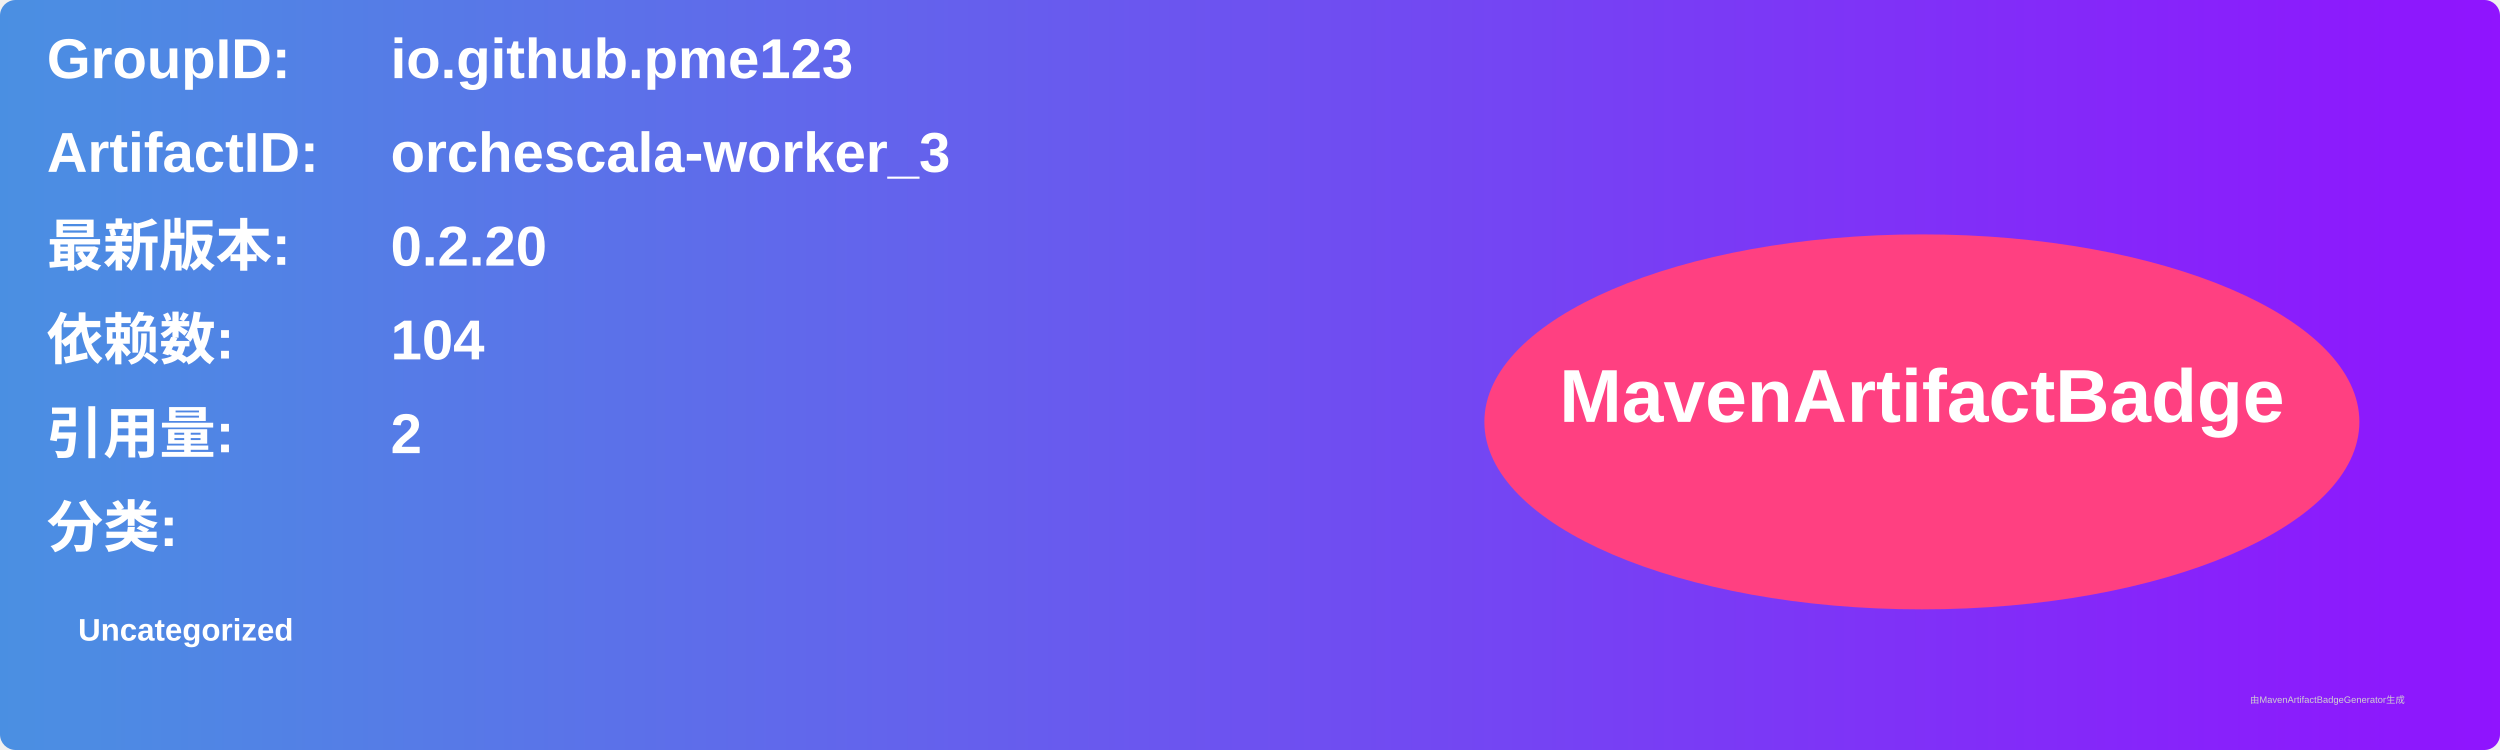
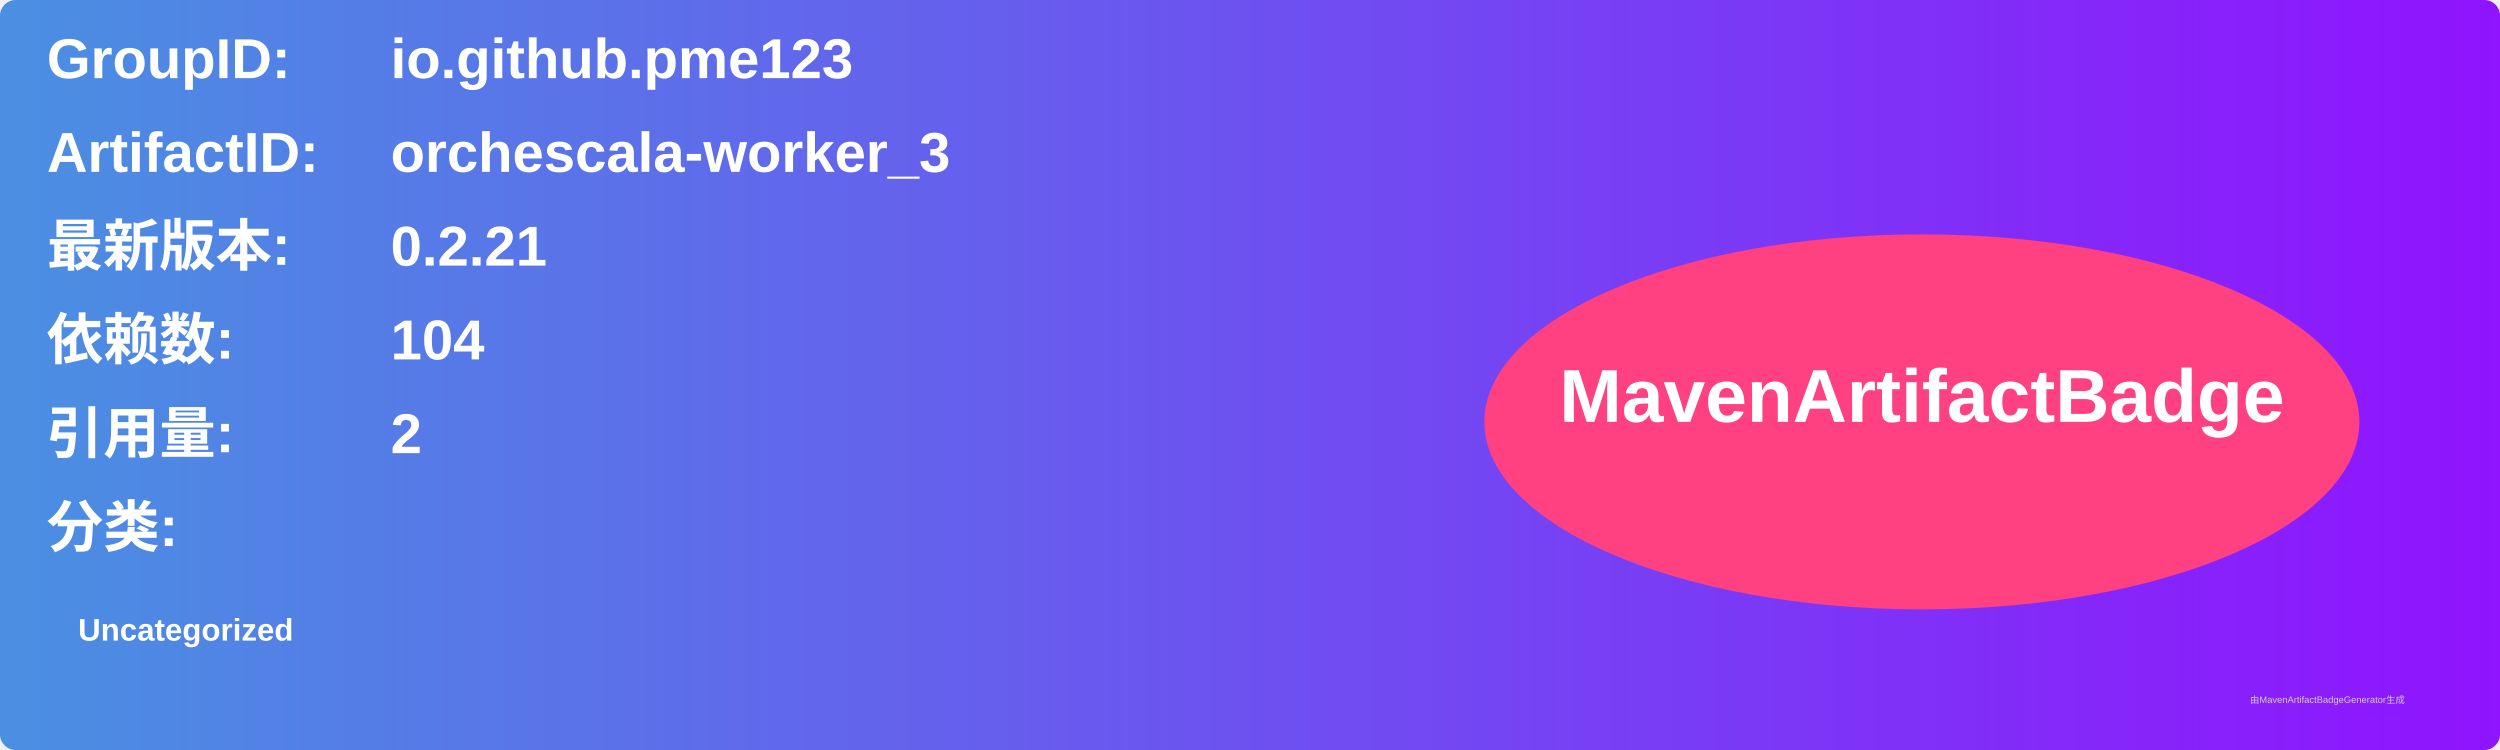
<svg xmlns="http://www.w3.org/2000/svg" width="800" height="240" viewBox="0 0 800 240">
  <linearGradient id="grad" x1="0%" y1="0%" x2="100%" y2="0%">
    <stop offset="0%" stop-color="#4a90e2" />
    <stop offset="100%" stop-color="#9013fe" />
  </linearGradient>
  <rect width="100%" height="100%" rx="5" ry="5" fill="url(#grad)" />
  <g transform="translate(15, 15)">
    <text x="0" y="10" font-family="Arial" font-size="18" fill="white" font-weight="bold" width="260">GroupID:</text>
    <text x="110" y="10" font-family="Arial" font-size="18" fill="white" font-weight="bold" width="460">io.github.pme123</text>
    <text x="0" y="40" font-family="Arial" font-size="18" fill="white" font-weight="bold" width="260">ArtifactID:</text>
    <text x="110" y="40" font-family="Arial" font-size="18" fill="white" font-weight="bold" width="460">orchescala-worker_3</text>
    <text x="0" y="70" font-family="Arial" font-size="18" fill="white" font-weight="bold">最新版本:</text>
    <text x="110" y="70" font-family="Arial" font-size="18" fill="white" font-weight="bold">
-       <tspan font-weight="bold">0.2.20</tspan>
+       <tspan font-weight="bold">0.2.21</tspan>
    </text>
    <text x="0" y="100" font-family="Arial" font-size="18" fill="white" font-weight="bold">依赖数: </text>
    <text x="110" y="100" font-family="Arial" font-size="18" fill="white">
      <tspan font-weight="bold">104</tspan>
    </text>
    <text x="0" y="130" font-family="Arial" font-size="18" fill="white" font-weight="bold">引用量: </text>
    <text x="110" y="130" font-family="Arial" font-size="18" fill="white">
      <tspan font-weight="bold">2</tspan>
    </text>
    <text x="0" y="160" font-family="Arial" font-size="18" fill="white" font-weight="bold">分类:</text>
    <text x="10" y="190" font-family="Arial" font-size="10" fill="white">
      <tspan font-weight="bold">Uncategorized</tspan>
    </text>
    <ellipse cx="600" cy="120" rx="140" ry="60" fill="#ff4081" />
    <text x="600" y="120" text-anchor="middle" font-family="Arial" font-size="24" fill="white" font-weight="bold">MavenArtifactBadge</text>
  </g>
  <text x="720" y="225" font-family="Arial" font-size="3" fill="#d0d0d0">由MavenArtifactBadgeGenerator生成</text>
</svg>
